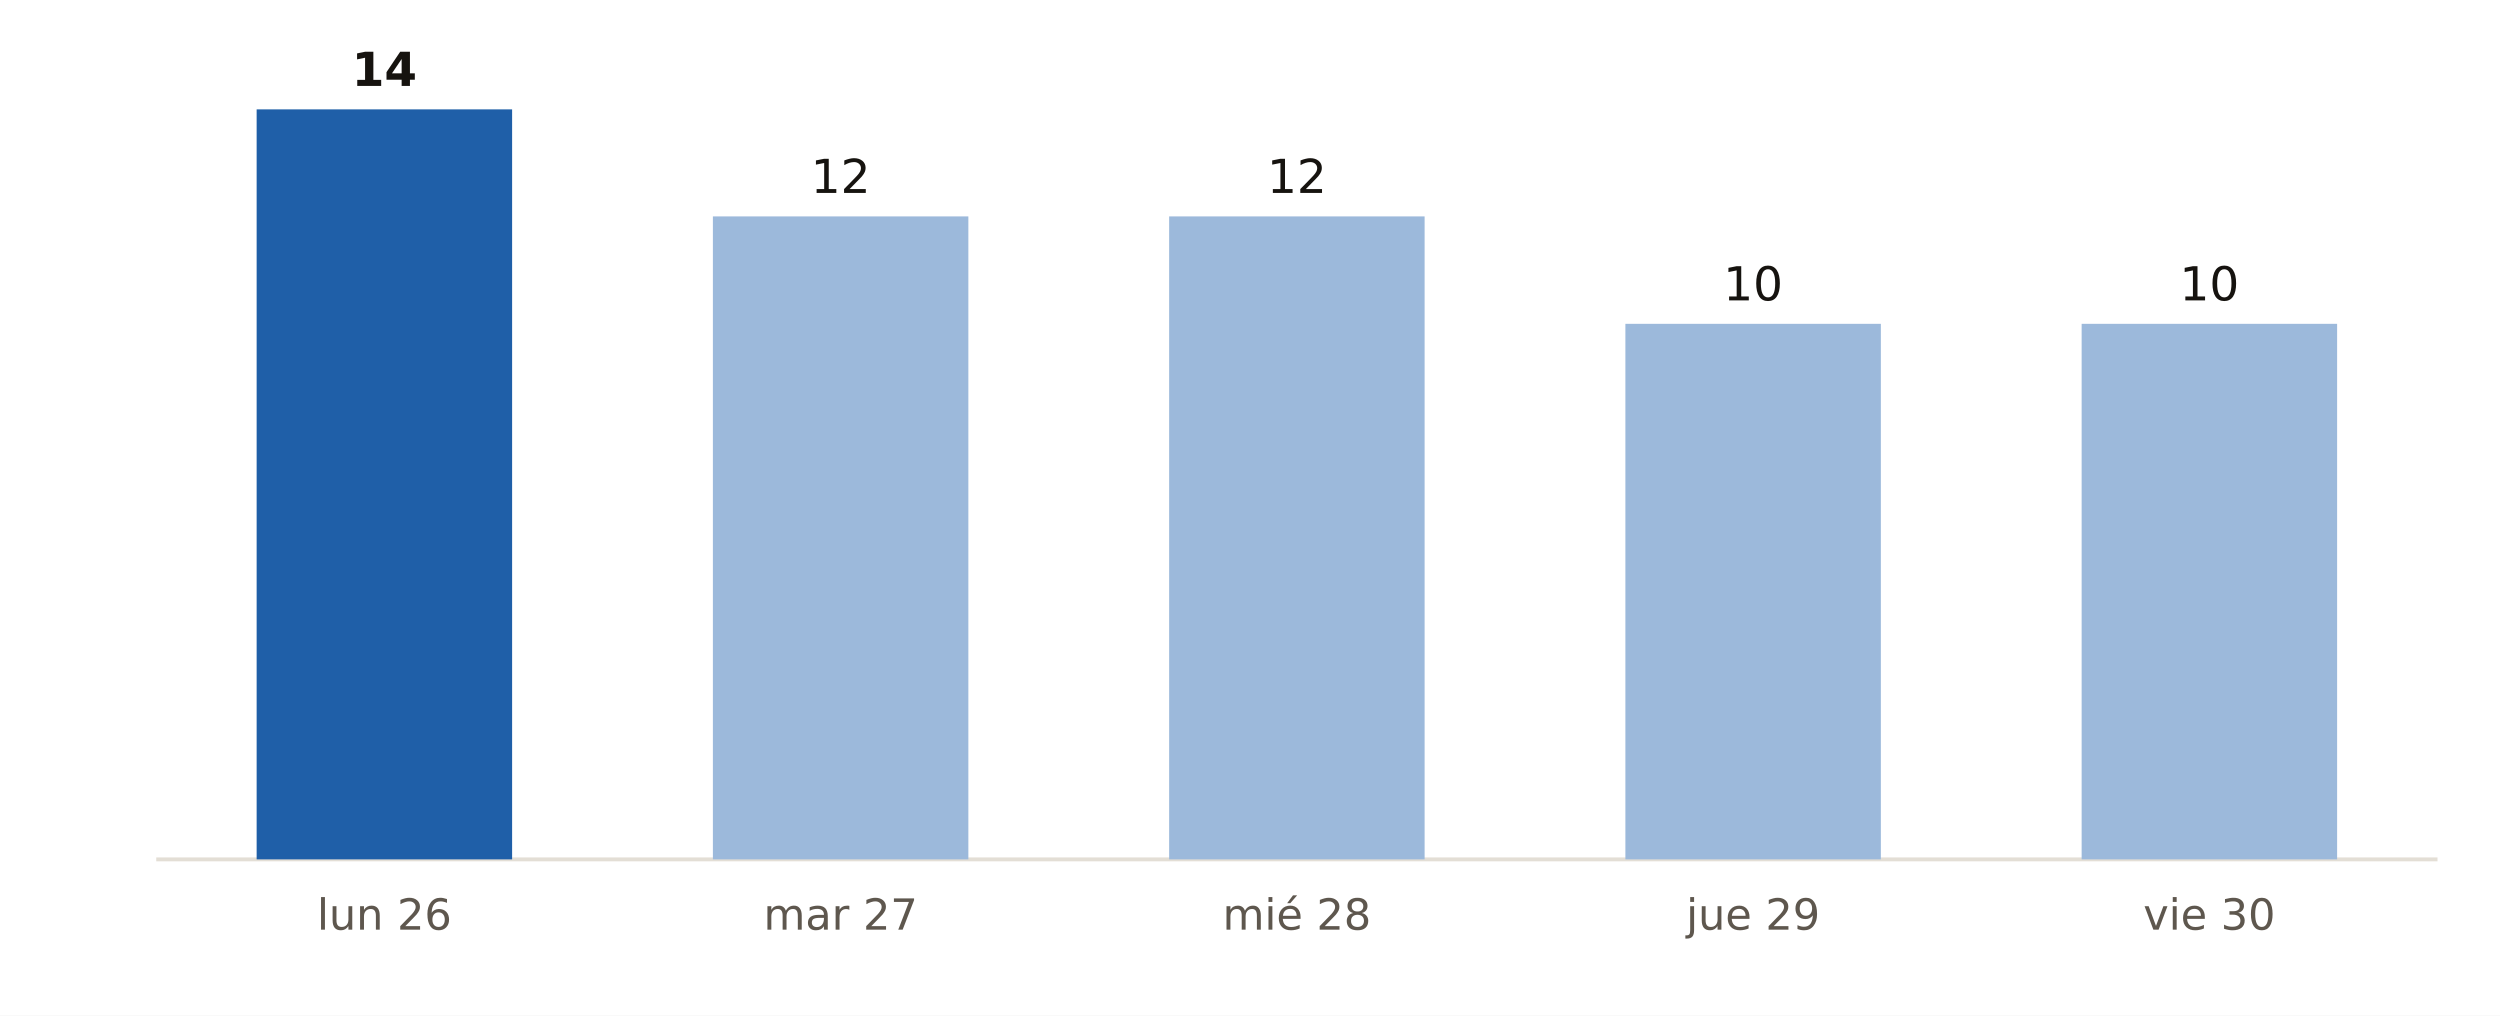
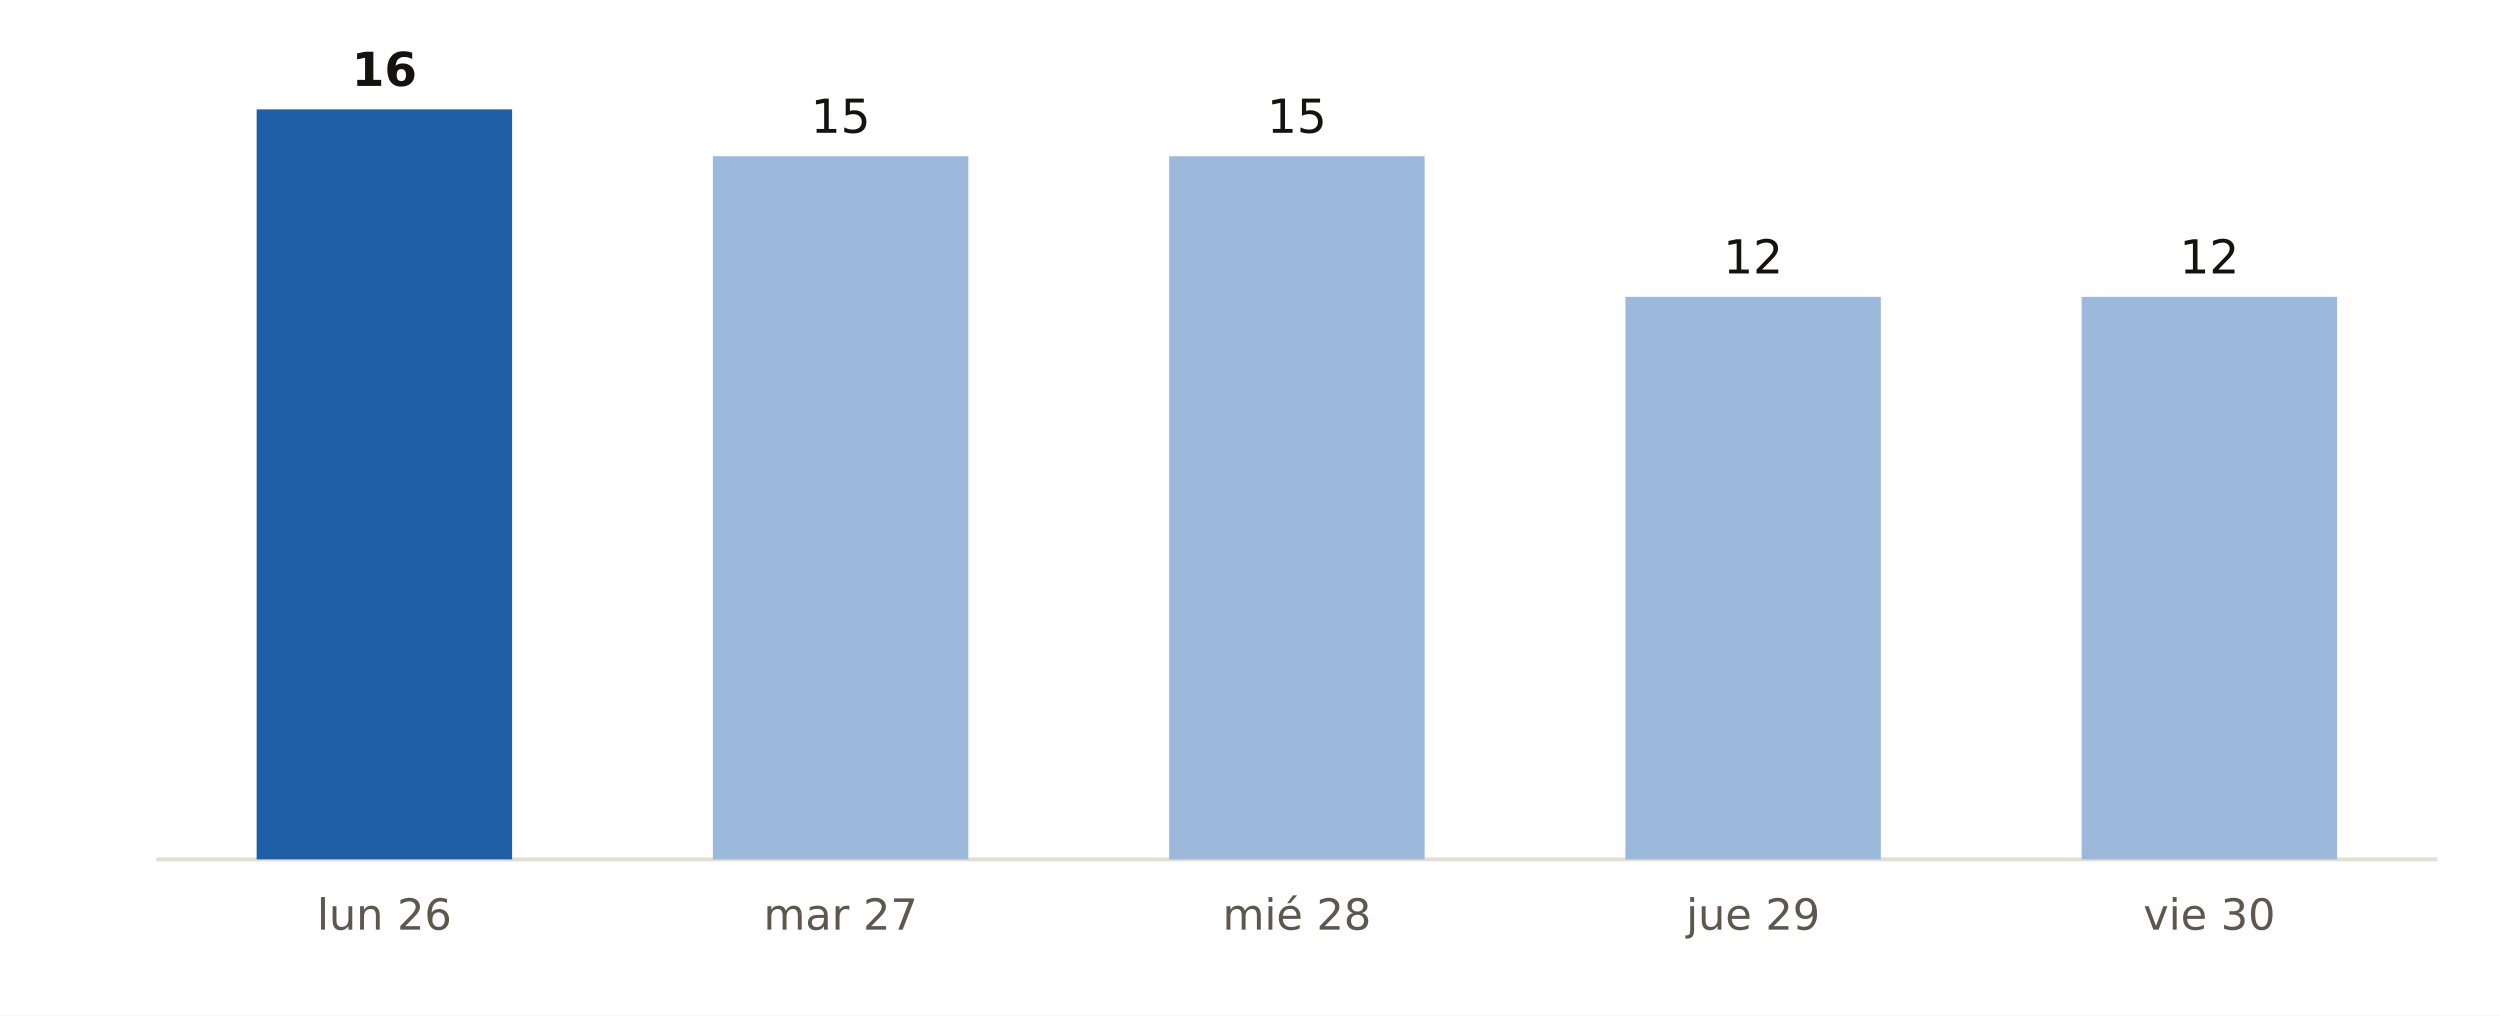
<svg xmlns="http://www.w3.org/2000/svg" viewBox="0 0 640 260" width="640" height="260" role="img" aria-label="Municipios de Santa Cruz de Tenerife con probabilidad de lluvia del 90 % o más, día a día, según AEMET">
  <rect width="640" height="260" fill="#FFFFFF" />
  <line x1="40" x2="624" y1="220" y2="220" stroke="#E3DED5" stroke-width="1" />
  <rect x="65.7" y="28.0" width="65.4" height="192.0" fill="#1F5FA8" />
-   <text x="98.4" y="22.0" font-size="12" fill="#16130F" text-anchor="middle" font-weight="700" font-family="Public Sans, DejaVu Sans, Arial, sans-serif">14</text>
+   <text x="98.4" y="22.0" font-size="12" fill="#16130F" text-anchor="middle" font-weight="700" font-family="Public Sans, DejaVu Sans, Arial, sans-serif">16</text>
  <text x="98.4" y="238.0" font-size="11" fill="#5E574E" text-anchor="middle" font-weight="400" font-family="Public Sans, DejaVu Sans, Arial, sans-serif">lun 26</text>
-   <rect x="182.5" y="55.4" width="65.4" height="164.6" fill="#9CB9DB" />
-   <text x="215.2" y="49.4" font-size="12" fill="#16130F" text-anchor="middle" font-weight="400" font-family="Public Sans, DejaVu Sans, Arial, sans-serif">12</text>
+   <rect x="182.5" y="40.0" width="65.4" height="180.0" fill="#9CB9DB" />
+   <text x="215.2" y="34.0" font-size="12" fill="#16130F" text-anchor="middle" font-weight="400" font-family="Public Sans, DejaVu Sans, Arial, sans-serif">15</text>
  <text x="215.2" y="238.0" font-size="11" fill="#5E574E" text-anchor="middle" font-weight="400" font-family="Public Sans, DejaVu Sans, Arial, sans-serif">mar 27</text>
-   <rect x="299.3" y="55.4" width="65.4" height="164.6" fill="#9CB9DB" />
-   <text x="332.0" y="49.4" font-size="12" fill="#16130F" text-anchor="middle" font-weight="400" font-family="Public Sans, DejaVu Sans, Arial, sans-serif">12</text>
+   <rect x="299.3" y="40.0" width="65.4" height="180.0" fill="#9CB9DB" />
+   <text x="332.0" y="34.0" font-size="12" fill="#16130F" text-anchor="middle" font-weight="400" font-family="Public Sans, DejaVu Sans, Arial, sans-serif">15</text>
  <text x="332.0" y="238.0" font-size="11" fill="#5E574E" text-anchor="middle" font-weight="400" font-family="Public Sans, DejaVu Sans, Arial, sans-serif">mié 28</text>
-   <rect x="416.1" y="82.9" width="65.4" height="137.1" fill="#9CB9DB" />
-   <text x="448.8" y="76.9" font-size="12" fill="#16130F" text-anchor="middle" font-weight="400" font-family="Public Sans, DejaVu Sans, Arial, sans-serif">10</text>
+   <rect x="416.1" y="76.0" width="65.4" height="144.0" fill="#9CB9DB" />
+   <text x="448.8" y="70.0" font-size="12" fill="#16130F" text-anchor="middle" font-weight="400" font-family="Public Sans, DejaVu Sans, Arial, sans-serif">12</text>
  <text x="448.8" y="238.0" font-size="11" fill="#5E574E" text-anchor="middle" font-weight="400" font-family="Public Sans, DejaVu Sans, Arial, sans-serif">jue 29</text>
-   <rect x="532.9" y="82.9" width="65.4" height="137.1" fill="#9CB9DB" />
-   <text x="565.6" y="76.9" font-size="12" fill="#16130F" text-anchor="middle" font-weight="400" font-family="Public Sans, DejaVu Sans, Arial, sans-serif">10</text>
+   <rect x="532.9" y="76.0" width="65.4" height="144.0" fill="#9CB9DB" />
+   <text x="565.6" y="70.0" font-size="12" fill="#16130F" text-anchor="middle" font-weight="400" font-family="Public Sans, DejaVu Sans, Arial, sans-serif">12</text>
  <text x="565.6" y="238.0" font-size="11" fill="#5E574E" text-anchor="middle" font-weight="400" font-family="Public Sans, DejaVu Sans, Arial, sans-serif">vie 30</text>
</svg>
